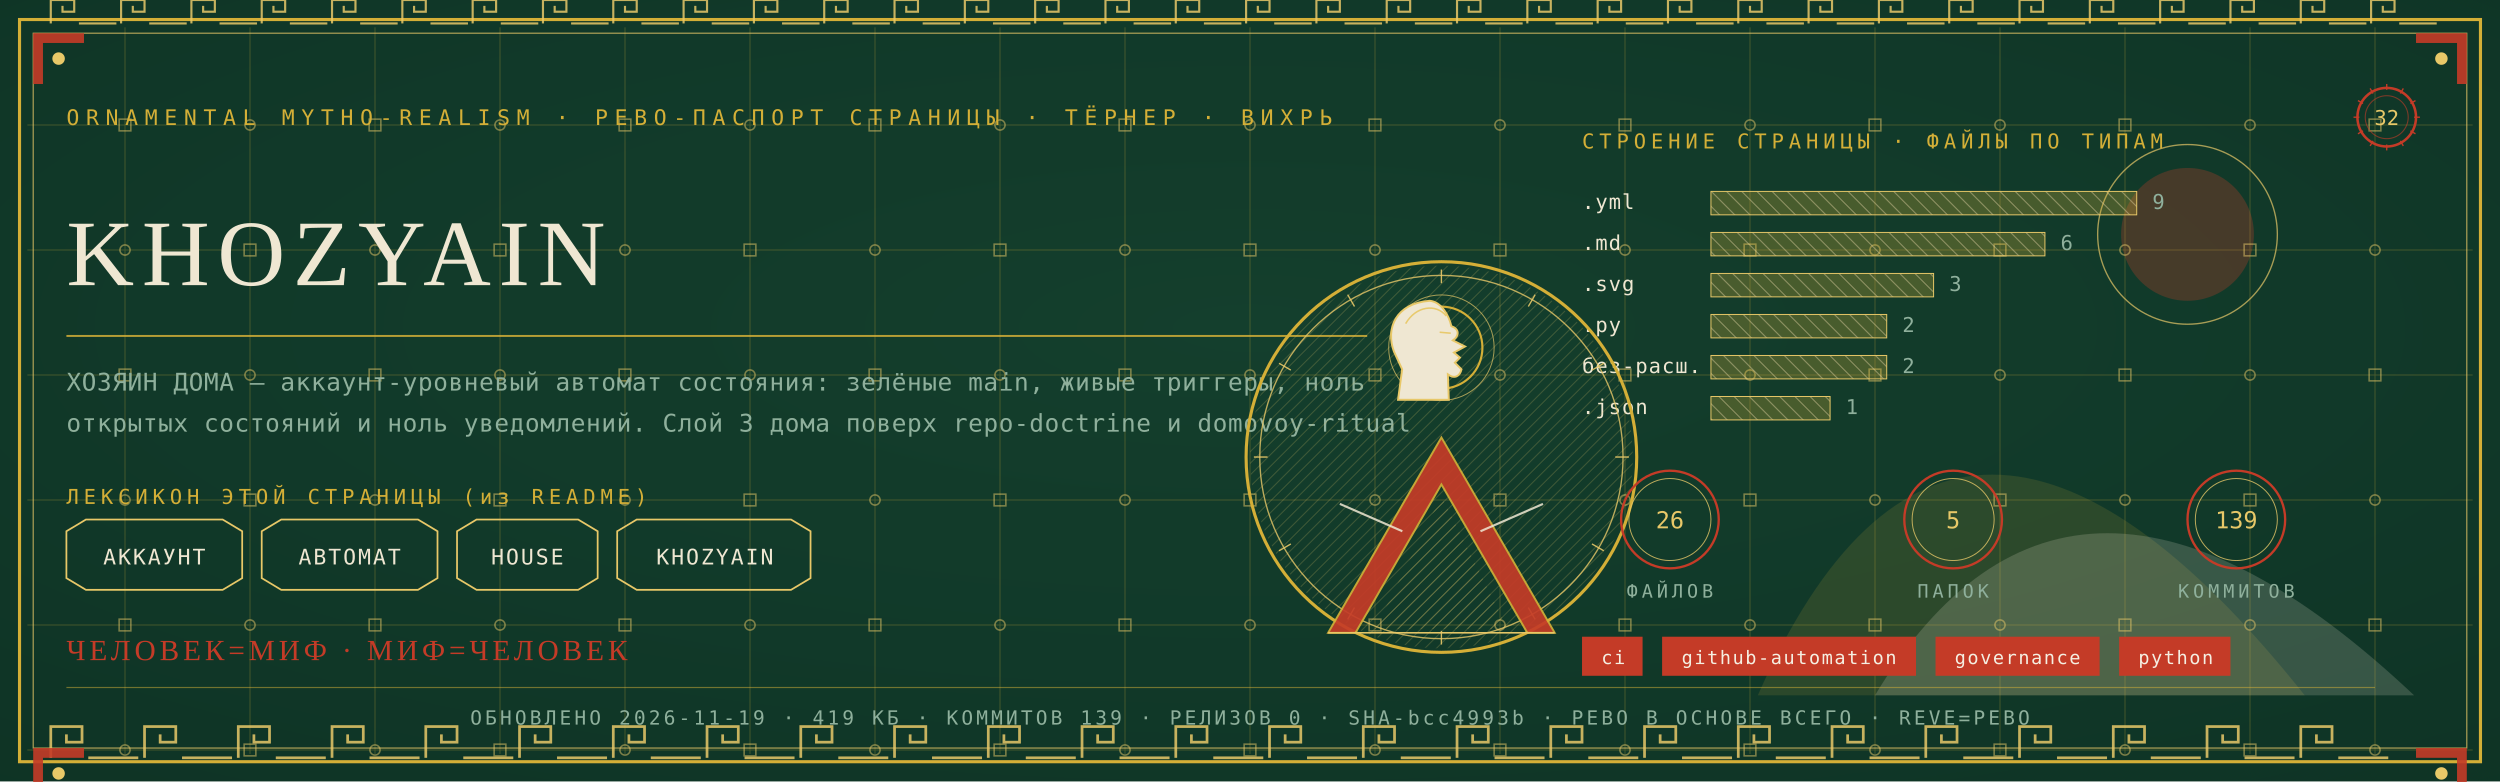
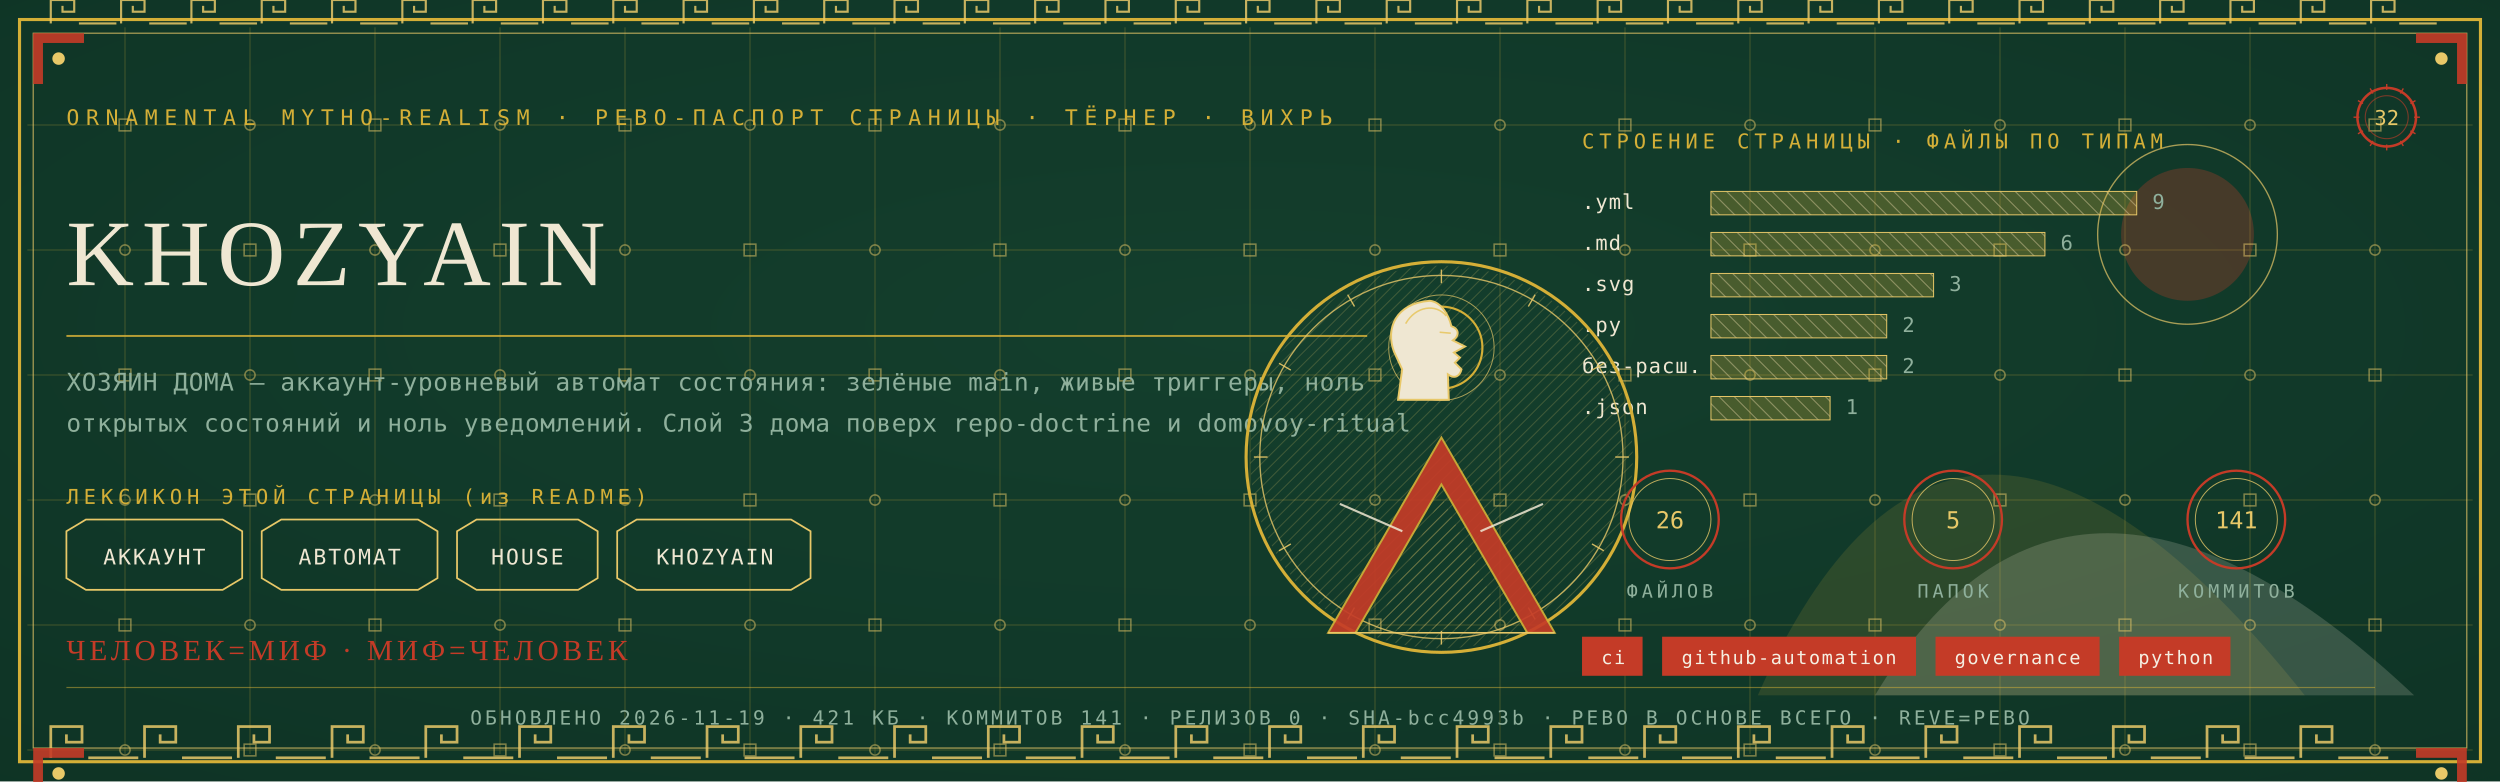
<svg xmlns="http://www.w3.org/2000/svg" viewBox="0 0 1280 400" width="1280" height="400">
  <defs>
    <radialGradient id="rp32" cx="0.5" cy="0.42" r="1.1">
      <stop offset="0" stop-color="#14402E" />
      <stop offset="1" stop-color="#0C2E21" />
    </radialGradient>
    <pattern id="hatchm" width="4.2" height="4.2" patternUnits="userSpaceOnUse" patternTransform="rotate(45)">
      <rect width="4.2" height="4.2" fill="none" />
      <line x1="0" y1="0" x2="0" y2="4.2" stroke="#E8C868" stroke-width="0.5" />
    </pattern>
    <pattern id="hatchv" width="5.5" height="5.5" patternUnits="userSpaceOnUse" patternTransform="rotate(-45)">
      <rect width="5.5" height="5.5" fill="none" />
      <line x1="0" y1="0" x2="0" y2="5.5" stroke="#EFE7D2" stroke-width="0.5" />
    </pattern>
  </defs>
  <rect width="1280" height="400" fill="#0C2E21" />
  <rect width="1280" height="400" fill="url(#rp32)" opacity="0.94" />
  <path d="M 900 356 Q 1000 130 1180 356 Z" fill="#D4AF37" opacity="0.14" />
  <path d="M 960 356 Q 1060 190 1236 356 Z" fill="#EFE7D2" opacity="0.18" />
  <circle cx="1120" cy="120" r="34" fill="#C43B27" opacity="0.30" />
  <circle cx="1120" cy="120" r="46" fill="none" stroke="#E8C868" stroke-width="0.7" opacity="0.7" />
  <g stroke="#D4AF37" stroke-width="0.45" opacity="0.30">
    <line x1="64" y1="14" x2="64" y2="386" />
    <line x1="128" y1="14" x2="128" y2="386" />
    <line x1="192" y1="14" x2="192" y2="386" />
    <line x1="256" y1="14" x2="256" y2="386" />
    <line x1="320" y1="14" x2="320" y2="386" />
    <line x1="384" y1="14" x2="384" y2="386" />
    <line x1="448" y1="14" x2="448" y2="386" />
    <line x1="512" y1="14" x2="512" y2="386" />
    <line x1="576" y1="14" x2="576" y2="386" />
    <line x1="640" y1="14" x2="640" y2="386" />
    <line x1="704" y1="14" x2="704" y2="386" />
    <line x1="768" y1="14" x2="768" y2="386" />
    <line x1="832" y1="14" x2="832" y2="386" />
    <line x1="896" y1="14" x2="896" y2="386" />
    <line x1="960" y1="14" x2="960" y2="386" />
    <line x1="1024" y1="14" x2="1024" y2="386" />
    <line x1="1088" y1="14" x2="1088" y2="386" />
    <line x1="1152" y1="14" x2="1152" y2="386" />
    <line x1="1216" y1="14" x2="1216" y2="386" />
    <line x1="14" y1="64" x2="1266" y2="64" />
    <line x1="14" y1="128" x2="1266" y2="128" />
    <line x1="14" y1="192" x2="1266" y2="192" />
    <line x1="14" y1="256" x2="1266" y2="256" />
    <line x1="14" y1="320" x2="1266" y2="320" />
    <line x1="14" y1="384" x2="1266" y2="384" />
  </g>
  <g fill="none" stroke="#E8C868" stroke-width="0.8" opacity="0.5">
    <rect x="61" y="61" width="6" height="6" />
    <circle cx="64" cy="128" r="2.6" />
    <rect x="61" y="189" width="6" height="6" />
    <circle cx="64" cy="256" r="2.6" />
    <rect x="61" y="317" width="6" height="6" />
    <circle cx="64" cy="384" r="2.6" />
    <circle cx="128" cy="64" r="2.6" />
    <rect x="125" y="125" width="6" height="6" />
    <circle cx="128" cy="192" r="2.6" />
    <rect x="125" y="253" width="6" height="6" />
    <circle cx="128" cy="320" r="2.6" />
    <rect x="125" y="381" width="6" height="6" />
    <rect x="189" y="61" width="6" height="6" />
    <circle cx="192" cy="128" r="2.6" />
    <rect x="189" y="189" width="6" height="6" />
    <circle cx="192" cy="256" r="2.6" />
    <rect x="189" y="317" width="6" height="6" />
    <circle cx="192" cy="384" r="2.6" />
    <circle cx="256" cy="64" r="2.6" />
    <rect x="253" y="125" width="6" height="6" />
    <circle cx="256" cy="192" r="2.6" />
    <rect x="253" y="253" width="6" height="6" />
    <circle cx="256" cy="320" r="2.6" />
    <rect x="253" y="381" width="6" height="6" />
    <rect x="317" y="61" width="6" height="6" />
    <circle cx="320" cy="128" r="2.6" />
    <rect x="317" y="189" width="6" height="6" />
    <circle cx="320" cy="256" r="2.6" />
    <rect x="317" y="317" width="6" height="6" />
    <circle cx="320" cy="384" r="2.6" />
    <circle cx="384" cy="64" r="2.6" />
    <rect x="381" y="125" width="6" height="6" />
    <circle cx="384" cy="192" r="2.6" />
    <rect x="381" y="253" width="6" height="6" />
    <circle cx="384" cy="320" r="2.6" />
    <rect x="381" y="381" width="6" height="6" />
    <rect x="445" y="61" width="6" height="6" />
    <circle cx="448" cy="128" r="2.6" />
    <rect x="445" y="189" width="6" height="6" />
    <circle cx="448" cy="256" r="2.6" />
    <rect x="445" y="317" width="6" height="6" />
    <circle cx="448" cy="384" r="2.6" />
    <circle cx="512" cy="64" r="2.6" />
    <rect x="509" y="125" width="6" height="6" />
    <circle cx="512" cy="192" r="2.6" />
    <rect x="509" y="253" width="6" height="6" />
    <circle cx="512" cy="320" r="2.6" />
    <rect x="509" y="381" width="6" height="6" />
    <rect x="573" y="61" width="6" height="6" />
    <circle cx="576" cy="128" r="2.6" />
    <rect x="573" y="189" width="6" height="6" />
    <circle cx="576" cy="256" r="2.6" />
    <rect x="573" y="317" width="6" height="6" />
    <circle cx="576" cy="384" r="2.6" />
    <circle cx="640" cy="64" r="2.6" />
    <rect x="637" y="125" width="6" height="6" />
    <circle cx="640" cy="192" r="2.6" />
    <rect x="637" y="253" width="6" height="6" />
    <circle cx="640" cy="320" r="2.6" />
    <rect x="637" y="381" width="6" height="6" />
    <rect x="701" y="61" width="6" height="6" />
    <circle cx="704" cy="128" r="2.6" />
    <rect x="701" y="189" width="6" height="6" />
    <circle cx="704" cy="256" r="2.6" />
    <rect x="701" y="317" width="6" height="6" />
    <circle cx="704" cy="384" r="2.6" />
    <circle cx="768" cy="64" r="2.6" />
    <rect x="765" y="125" width="6" height="6" />
    <circle cx="768" cy="192" r="2.6" />
    <rect x="765" y="253" width="6" height="6" />
    <circle cx="768" cy="320" r="2.6" />
    <rect x="765" y="381" width="6" height="6" />
    <rect x="829" y="61" width="6" height="6" />
    <circle cx="832" cy="128" r="2.6" />
    <rect x="829" y="189" width="6" height="6" />
    <circle cx="832" cy="256" r="2.6" />
    <rect x="829" y="317" width="6" height="6" />
    <circle cx="832" cy="384" r="2.6" />
    <circle cx="896" cy="64" r="2.6" />
    <rect x="893" y="125" width="6" height="6" />
    <circle cx="896" cy="192" r="2.6" />
    <rect x="893" y="253" width="6" height="6" />
    <circle cx="896" cy="320" r="2.6" />
    <rect x="893" y="381" width="6" height="6" />
    <rect x="957" y="61" width="6" height="6" />
    <circle cx="960" cy="128" r="2.6" />
    <rect x="957" y="189" width="6" height="6" />
    <circle cx="960" cy="256" r="2.6" />
    <rect x="957" y="317" width="6" height="6" />
    <circle cx="960" cy="384" r="2.6" />
    <circle cx="1024" cy="64" r="2.6" />
    <rect x="1021" y="125" width="6" height="6" />
    <circle cx="1024" cy="192" r="2.6" />
    <rect x="1021" y="253" width="6" height="6" />
    <circle cx="1024" cy="320" r="2.6" />
    <rect x="1021" y="381" width="6" height="6" />
    <rect x="1085" y="61" width="6" height="6" />
    <circle cx="1088" cy="128" r="2.6" />
    <rect x="1085" y="189" width="6" height="6" />
    <circle cx="1088" cy="256" r="2.6" />
    <rect x="1085" y="317" width="6" height="6" />
    <circle cx="1088" cy="384" r="2.6" />
    <circle cx="1152" cy="64" r="2.6" />
    <rect x="1149" y="125" width="6" height="6" />
    <circle cx="1152" cy="192" r="2.6" />
    <rect x="1149" y="253" width="6" height="6" />
    <circle cx="1152" cy="320" r="2.6" />
    <rect x="1149" y="381" width="6" height="6" />
    <rect x="1213" y="61" width="6" height="6" />
    <circle cx="1216" cy="128" r="2.6" />
    <rect x="1213" y="189" width="6" height="6" />
    <circle cx="1216" cy="256" r="2.6" />
    <rect x="1213" y="317" width="6" height="6" />
    <circle cx="1216" cy="384" r="2.6" />
  </g>
  <rect x="10" y="10" width="1260" height="380" fill="none" stroke="#D4AF37" stroke-width="1.6" />
  <rect x="17" y="17" width="1246" height="366" fill="none" stroke="#E8C868" stroke-width="0.6" opacity="0.75" />
  <g fill="none" stroke="#E8C868" stroke-width="1.4" opacity="0.85">
    <path d="M 26 388 L 26 372 L 42 372 L 42 380.0 L 34.0 380.0 L 34.0 376.0" />
    <line x1="45.2" y1="388" x2="70.8" y2="388" />
    <path d="M 74 388 L 74 372 L 90 372 L 90 380.0 L 82.0 380.0 L 82.0 376.0" />
    <line x1="93.2" y1="388" x2="118.8" y2="388" />
    <path d="M 122 388 L 122 372 L 138 372 L 138 380.0 L 130.0 380.0 L 130.0 376.0" />
    <line x1="141.2" y1="388" x2="166.8" y2="388" />
    <path d="M 170 388 L 170 372 L 186 372 L 186 380.0 L 178.0 380.0 L 178.0 376.0" />
    <line x1="189.2" y1="388" x2="214.8" y2="388" />
    <path d="M 218 388 L 218 372 L 234 372 L 234 380.0 L 226.0 380.0 L 226.0 376.0" />
    <line x1="237.2" y1="388" x2="262.8" y2="388" />
    <path d="M 266 388 L 266 372 L 282 372 L 282 380.0 L 274.0 380.0 L 274.0 376.0" />
    <line x1="285.2" y1="388" x2="310.8" y2="388" />
    <path d="M 314 388 L 314 372 L 330 372 L 330 380.0 L 322.0 380.0 L 322.0 376.0" />
    <line x1="333.2" y1="388" x2="358.8" y2="388" />
    <path d="M 362 388 L 362 372 L 378 372 L 378 380.0 L 370.0 380.0 L 370.0 376.0" />
    <line x1="381.2" y1="388" x2="406.8" y2="388" />
    <path d="M 410 388 L 410 372 L 426 372 L 426 380.0 L 418.0 380.0 L 418.0 376.0" />
    <line x1="429.2" y1="388" x2="454.8" y2="388" />
    <path d="M 458 388 L 458 372 L 474 372 L 474 380.0 L 466.0 380.0 L 466.0 376.0" />
    <line x1="477.2" y1="388" x2="502.8" y2="388" />
    <path d="M 506 388 L 506 372 L 522 372 L 522 380.0 L 514.0 380.0 L 514.0 376.0" />
    <line x1="525.2" y1="388" x2="550.8" y2="388" />
    <path d="M 554 388 L 554 372 L 570 372 L 570 380.0 L 562.0 380.0 L 562.0 376.0" />
    <line x1="573.2" y1="388" x2="598.8" y2="388" />
    <path d="M 602 388 L 602 372 L 618 372 L 618 380.0 L 610.0 380.0 L 610.0 376.0" />
    <line x1="621.2" y1="388" x2="646.8" y2="388" />
    <path d="M 650 388 L 650 372 L 666 372 L 666 380.0 L 658.0 380.0 L 658.0 376.0" />
    <line x1="669.2" y1="388" x2="694.8" y2="388" />
    <path d="M 698 388 L 698 372 L 714 372 L 714 380.0 L 706.0 380.0 L 706.0 376.0" />
    <line x1="717.2" y1="388" x2="742.8" y2="388" />
    <path d="M 746 388 L 746 372 L 762 372 L 762 380.0 L 754.0 380.0 L 754.0 376.0" />
    <line x1="765.2" y1="388" x2="790.8" y2="388" />
    <path d="M 794 388 L 794 372 L 810 372 L 810 380.0 L 802.0 380.0 L 802.0 376.0" />
    <line x1="813.2" y1="388" x2="838.8" y2="388" />
    <path d="M 842 388 L 842 372 L 858 372 L 858 380.0 L 850.0 380.0 L 850.0 376.0" />
    <line x1="861.2" y1="388" x2="886.8" y2="388" />
    <path d="M 890 388 L 890 372 L 906 372 L 906 380.0 L 898.0 380.0 L 898.0 376.0" />
    <line x1="909.2" y1="388" x2="934.8" y2="388" />
    <path d="M 938 388 L 938 372 L 954 372 L 954 380.0 L 946.0 380.0 L 946.0 376.0" />
    <line x1="957.2" y1="388" x2="982.8" y2="388" />
    <path d="M 986 388 L 986 372 L 1002 372 L 1002 380.0 L 994.0 380.0 L 994.0 376.0" />
    <line x1="1005.2" y1="388" x2="1030.8" y2="388" />
    <path d="M 1034 388 L 1034 372 L 1050 372 L 1050 380.0 L 1042.0 380.0 L 1042.0 376.0" />
    <line x1="1053.2" y1="388" x2="1078.8" y2="388" />
    <path d="M 1082 388 L 1082 372 L 1098 372 L 1098 380.0 L 1090.0 380.0 L 1090.0 376.0" />
    <line x1="1101.2" y1="388" x2="1126.8" y2="388" />
    <path d="M 1130 388 L 1130 372 L 1146 372 L 1146 380.0 L 1138.0 380.0 L 1138.0 376.0" />
    <line x1="1149.2" y1="388" x2="1174.8" y2="388" />
    <path d="M 1178 388 L 1178 372 L 1194 372 L 1194 380.0 L 1186.0 380.0 L 1186.0 376.0" />
    <line x1="1197.2" y1="388" x2="1222.8" y2="388" />
  </g>
  <g fill="none" stroke="#E8C868" stroke-width="1.1" opacity="0.85">
    <path d="M 26 12 L 26 0 L 38 0 L 38 6.0 L 32.0 6.0 L 32.0 3.0" />
    <line x1="40.4" y1="12" x2="59.6" y2="12" />
    <path d="M 62 12 L 62 0 L 74 0 L 74 6.0 L 68.0 6.0 L 68.0 3.0" />
    <line x1="76.4" y1="12" x2="95.6" y2="12" />
    <path d="M 98 12 L 98 0 L 110 0 L 110 6.0 L 104.0 6.0 L 104.0 3.0" />
    <line x1="112.4" y1="12" x2="131.6" y2="12" />
    <path d="M 134 12 L 134 0 L 146 0 L 146 6.0 L 140.0 6.0 L 140.0 3.0" />
    <line x1="148.4" y1="12" x2="167.6" y2="12" />
    <path d="M 170 12 L 170 0 L 182 0 L 182 6.0 L 176.0 6.0 L 176.0 3.0" />
    <line x1="184.4" y1="12" x2="203.6" y2="12" />
    <path d="M 206 12 L 206 0 L 218 0 L 218 6.0 L 212.0 6.0 L 212.0 3.0" />
    <line x1="220.4" y1="12" x2="239.6" y2="12" />
    <path d="M 242 12 L 242 0 L 254 0 L 254 6.0 L 248.0 6.0 L 248.0 3.0" />
    <line x1="256.4" y1="12" x2="275.6" y2="12" />
    <path d="M 278 12 L 278 0 L 290 0 L 290 6.0 L 284.0 6.0 L 284.0 3.0" />
    <line x1="292.4" y1="12" x2="311.6" y2="12" />
    <path d="M 314 12 L 314 0 L 326 0 L 326 6.0 L 320.0 6.0 L 320.0 3.0" />
    <line x1="328.4" y1="12" x2="347.6" y2="12" />
    <path d="M 350 12 L 350 0 L 362 0 L 362 6.0 L 356.0 6.0 L 356.0 3.0" />
    <line x1="364.4" y1="12" x2="383.6" y2="12" />
    <path d="M 386 12 L 386 0 L 398 0 L 398 6.0 L 392.0 6.0 L 392.0 3.0" />
    <line x1="400.4" y1="12" x2="419.6" y2="12" />
    <path d="M 422 12 L 422 0 L 434 0 L 434 6.0 L 428.0 6.0 L 428.0 3.0" />
    <line x1="436.4" y1="12" x2="455.6" y2="12" />
    <path d="M 458 12 L 458 0 L 470 0 L 470 6.0 L 464.0 6.0 L 464.0 3.0" />
    <line x1="472.4" y1="12" x2="491.6" y2="12" />
    <path d="M 494 12 L 494 0 L 506 0 L 506 6.0 L 500.0 6.0 L 500.0 3.0" />
    <line x1="508.4" y1="12" x2="527.6" y2="12" />
    <path d="M 530 12 L 530 0 L 542 0 L 542 6.0 L 536.0 6.0 L 536.0 3.0" />
    <line x1="544.4" y1="12" x2="563.6" y2="12" />
    <path d="M 566 12 L 566 0 L 578 0 L 578 6.0 L 572.0 6.0 L 572.0 3.0" />
    <line x1="580.4" y1="12" x2="599.6" y2="12" />
    <path d="M 602 12 L 602 0 L 614 0 L 614 6.0 L 608.0 6.0 L 608.0 3.0" />
    <line x1="616.4" y1="12" x2="635.6" y2="12" />
    <path d="M 638 12 L 638 0 L 650 0 L 650 6.0 L 644.0 6.0 L 644.0 3.0" />
    <line x1="652.4" y1="12" x2="671.6" y2="12" />
    <path d="M 674 12 L 674 0 L 686 0 L 686 6.0 L 680.0 6.0 L 680.0 3.0" />
    <line x1="688.4" y1="12" x2="707.6" y2="12" />
    <path d="M 710 12 L 710 0 L 722 0 L 722 6.0 L 716.0 6.0 L 716.0 3.0" />
    <line x1="724.4" y1="12" x2="743.6" y2="12" />
    <path d="M 746 12 L 746 0 L 758 0 L 758 6.0 L 752.0 6.0 L 752.0 3.0" />
    <line x1="760.4" y1="12" x2="779.6" y2="12" />
    <path d="M 782 12 L 782 0 L 794 0 L 794 6.0 L 788.0 6.0 L 788.0 3.0" />
    <line x1="796.4" y1="12" x2="815.6" y2="12" />
    <path d="M 818 12 L 818 0 L 830 0 L 830 6.0 L 824.0 6.0 L 824.0 3.0" />
    <line x1="832.4" y1="12" x2="851.6" y2="12" />
    <path d="M 854 12 L 854 0 L 866 0 L 866 6.0 L 860.0 6.0 L 860.0 3.0" />
    <line x1="868.4" y1="12" x2="887.6" y2="12" />
    <path d="M 890 12 L 890 0 L 902 0 L 902 6.0 L 896.0 6.0 L 896.0 3.0" />
    <line x1="904.4" y1="12" x2="923.6" y2="12" />
    <path d="M 926 12 L 926 0 L 938 0 L 938 6.0 L 932.0 6.0 L 932.0 3.0" />
    <line x1="940.4" y1="12" x2="959.6" y2="12" />
    <path d="M 962 12 L 962 0 L 974 0 L 974 6.0 L 968.0 6.0 L 968.0 3.0" />
    <line x1="976.4" y1="12" x2="995.6" y2="12" />
    <path d="M 998 12 L 998 0 L 1010 0 L 1010 6.0 L 1004.0 6.0 L 1004.0 3.0" />
    <line x1="1012.4" y1="12" x2="1031.6" y2="12" />
    <path d="M 1034 12 L 1034 0 L 1046 0 L 1046 6.0 L 1040.0 6.0 L 1040.0 3.0" />
    <line x1="1048.4" y1="12" x2="1067.6" y2="12" />
    <path d="M 1070 12 L 1070 0 L 1082 0 L 1082 6.0 L 1076.0 6.0 L 1076.0 3.0" />
    <line x1="1084.4" y1="12" x2="1103.6" y2="12" />
    <path d="M 1106 12 L 1106 0 L 1118 0 L 1118 6.0 L 1112.0 6.0 L 1112.0 3.0" />
    <line x1="1120.4" y1="12" x2="1139.6" y2="12" />
    <path d="M 1142 12 L 1142 0 L 1154 0 L 1154 6.0 L 1148.0 6.0 L 1148.0 3.0" />
    <line x1="1156.4" y1="12" x2="1175.6" y2="12" />
    <path d="M 1178 12 L 1178 0 L 1190 0 L 1190 6.0 L 1184.0 6.0 L 1184.0 3.0" />
    <line x1="1192.4" y1="12" x2="1211.6" y2="12" />
    <path d="M 1214 12 L 1214 0 L 1226 0 L 1226 6.0 L 1220.0 6.0 L 1220.0 3.0" />
    <line x1="1228.4" y1="12" x2="1247.6" y2="12" />
  </g>
  <g transform="translate(17,17) scale(1,1)">
    <path d="M 0 0 L 26 0 L 26 5 L 5 5 L 5 26 L 0 26 Z" fill="#C43B27" opacity="0.9" />
    <circle cx="13" cy="13" r="3.2" fill="#E8C868" />
  </g>
  <g transform="translate(1263,17) scale(-1,1)">
    <path d="M 0 0 L 26 0 L 26 5 L 5 5 L 5 26 L 0 26 Z" fill="#C43B27" opacity="0.9" />
    <circle cx="13" cy="13" r="3.2" fill="#E8C868" />
  </g>
  <g transform="translate(17,383) scale(1,1)">
    <path d="M 0 0 L 26 0 L 26 5 L 5 5 L 5 26 L 0 26 Z" fill="#C43B27" opacity="0.9" />
    <circle cx="13" cy="13" r="3.2" fill="#E8C868" />
  </g>
  <g transform="translate(1263,383) scale(-1,1)">
    <path d="M 0 0 L 26 0 L 26 5 L 5 5 L 5 26 L 0 26 Z" fill="#C43B27" opacity="0.9" />
    <circle cx="13" cy="13" r="3.2" fill="#E8C868" />
  </g>
  <text x="34" y="64" font-family="'Cascadia Mono', ui-monospace, Consolas, monospace" font-size="11" fill="#D4AF37" letter-spacing="3.4">ORNAMENTAL MYTHO-REALISM · РЕВО-ПАСПОРТ СТРАНИЦЫ · ТЁРНЕР · ВИХРЬ</text>
  <g transform="translate(1222,60)">
    <circle r="15" fill="none" stroke="#C43B27" stroke-width="1.3" />
    <circle r="11" fill="none" stroke="#C43B27" stroke-width="0.55" opacity="0.6" />
    <text y="4" text-anchor="middle" font-family="'Cascadia Mono', ui-monospace, Consolas, monospace" font-size="10.5" fill="#E8C868">32</text>
    <g stroke="#C43B27" stroke-width="0.7">
      <line x1="0" y1="-17" x2="0" y2="-14" transform="rotate(0)" />
      <line x1="0" y1="-17" x2="0" y2="-14" transform="rotate(30)" />
      <line x1="0" y1="-17" x2="0" y2="-14" transform="rotate(60)" />
      <line x1="0" y1="-17" x2="0" y2="-14" transform="rotate(90)" />
      <line x1="0" y1="-17" x2="0" y2="-14" transform="rotate(120)" />
      <line x1="0" y1="-17" x2="0" y2="-14" transform="rotate(150)" />
      <line x1="0" y1="-17" x2="0" y2="-14" transform="rotate(180)" />
      <line x1="0" y1="-17" x2="0" y2="-14" transform="rotate(210)" />
      <line x1="0" y1="-17" x2="0" y2="-14" transform="rotate(240)" />
      <line x1="0" y1="-17" x2="0" y2="-14" transform="rotate(270)" />
      <line x1="0" y1="-17" x2="0" y2="-14" transform="rotate(300)" />
      <line x1="0" y1="-17" x2="0" y2="-14" transform="rotate(330)" />
    </g>
  </g>
  <text x="34" y="146" font-family="Georgia, 'Times New Roman', serif" font-size="48.0" fill="#EFE7D2" letter-spacing="4">KHOZYAIN</text>
  <line x1="34" y1="172" x2="700" y2="172" stroke="#D4AF37" stroke-width="1" opacity="0.85" />
  <text x="34" y="200" font-family="'Cascadia Mono', ui-monospace, Consolas, monospace" font-size="12.5" fill="#8FB09C" letter-spacing="0.3">ХОЗЯИН ДОМА — аккаунт-уровневый автомат состояния: зелёные main, живые триггеры, ноль</text>
  <text x="34" y="221" font-family="'Cascadia Mono', ui-monospace, Consolas, monospace" font-size="12.5" fill="#8FB09C" letter-spacing="0.3">открытых состояний и ноль уведомлений. Слой 3 дома поверх repo-doctrine и domovoy-ritual</text>
  <text x="34" y="258" font-family="'Cascadia Mono', ui-monospace, Consolas, monospace" font-size="10.5" fill="#D4AF37" letter-spacing="2.5">ЛЕКСИКОН ЭТОЙ СТРАНИЦЫ (из README)</text>
  <path d="M 34 272 L 44 266 L 114 266 L 124 272 L 124 296 L 114 302 L 44 302 L 34 296 Z" fill="none" stroke="#E8C868" stroke-width="0.9" />
  <text x="79" y="289" text-anchor="middle" font-family="'Cascadia Mono', ui-monospace, Consolas, monospace" font-size="11" fill="#EFE7D2" letter-spacing="1">АККАУНТ</text>
  <path d="M 134 272 L 144 266 L 214 266 L 224 272 L 224 296 L 214 302 L 144 302 L 134 296 Z" fill="none" stroke="#E8C868" stroke-width="0.9" />
  <text x="179" y="289" text-anchor="middle" font-family="'Cascadia Mono', ui-monospace, Consolas, monospace" font-size="11" fill="#EFE7D2" letter-spacing="1">АВТОМАТ</text>
  <path d="M 234 272 L 244 266 L 296 266 L 306 272 L 306 296 L 296 302 L 244 302 L 234 296 Z" fill="none" stroke="#E8C868" stroke-width="0.9" />
  <text x="270" y="289" text-anchor="middle" font-family="'Cascadia Mono', ui-monospace, Consolas, monospace" font-size="11" fill="#EFE7D2" letter-spacing="1">HOUSE</text>
  <path d="M 316 272 L 326 266 L 405 266 L 415 272 L 415 296 L 405 302 L 326 302 L 316 296 Z" fill="none" stroke="#E8C868" stroke-width="0.9" />
  <text x="366" y="289" text-anchor="middle" font-family="'Cascadia Mono', ui-monospace, Consolas, monospace" font-size="11" fill="#EFE7D2" letter-spacing="1">KHOZYAIN</text>
  <text x="810" y="76" font-family="'Cascadia Mono', ui-monospace, Consolas, monospace" font-size="10.5" fill="#D4AF37" letter-spacing="2.5">СТРОЕНИЕ СТРАНИЦЫ · ФАЙЛЫ ПО ТИПАМ</text>
  <text x="810" y="107" font-family="'Cascadia Mono', ui-monospace, Consolas, monospace" font-size="10.5" fill="#EFE7D2" letter-spacing="0.5">.yml</text>
  <rect x="876" y="98" width="218" height="12" fill="url(#hatchv)" opacity="0.9" />
  <rect x="876" y="98" width="218" height="12" fill="#D4AF37" opacity="0.28" />
  <rect x="876" y="98" width="218" height="12" fill="none" stroke="#E8C868" stroke-width="0.5" />
  <text x="1102" y="107" font-family="'Cascadia Mono', ui-monospace, Consolas, monospace" font-size="10.5" fill="#8FB09C">9</text>
  <text x="810" y="128" font-family="'Cascadia Mono', ui-monospace, Consolas, monospace" font-size="10.5" fill="#EFE7D2" letter-spacing="0.5">.md</text>
  <rect x="876" y="119" width="171" height="12" fill="url(#hatchv)" opacity="0.9" />
  <rect x="876" y="119" width="171" height="12" fill="#D4AF37" opacity="0.28" />
  <rect x="876" y="119" width="171" height="12" fill="none" stroke="#E8C868" stroke-width="0.5" />
  <text x="1055" y="128" font-family="'Cascadia Mono', ui-monospace, Consolas, monospace" font-size="10.5" fill="#8FB09C">6</text>
  <text x="810" y="149" font-family="'Cascadia Mono', ui-monospace, Consolas, monospace" font-size="10.5" fill="#EFE7D2" letter-spacing="0.5">.svg</text>
  <rect x="876" y="140" width="114" height="12" fill="url(#hatchv)" opacity="0.9" />
  <rect x="876" y="140" width="114" height="12" fill="#D4AF37" opacity="0.28" />
  <rect x="876" y="140" width="114" height="12" fill="none" stroke="#E8C868" stroke-width="0.5" />
  <text x="998" y="149" font-family="'Cascadia Mono', ui-monospace, Consolas, monospace" font-size="10.5" fill="#8FB09C">3</text>
  <text x="810" y="170" font-family="'Cascadia Mono', ui-monospace, Consolas, monospace" font-size="10.5" fill="#EFE7D2" letter-spacing="0.5">.py</text>
  <rect x="876" y="161" width="90" height="12" fill="url(#hatchv)" opacity="0.9" />
  <rect x="876" y="161" width="90" height="12" fill="#D4AF37" opacity="0.28" />
  <rect x="876" y="161" width="90" height="12" fill="none" stroke="#E8C868" stroke-width="0.5" />
  <text x="974" y="170" font-family="'Cascadia Mono', ui-monospace, Consolas, monospace" font-size="10.5" fill="#8FB09C">2</text>
  <text x="810" y="191" font-family="'Cascadia Mono', ui-monospace, Consolas, monospace" font-size="10.5" fill="#EFE7D2" letter-spacing="0.5">без-расш.</text>
  <rect x="876" y="182" width="90" height="12" fill="url(#hatchv)" opacity="0.9" />
  <rect x="876" y="182" width="90" height="12" fill="#D4AF37" opacity="0.28" />
  <rect x="876" y="182" width="90" height="12" fill="none" stroke="#E8C868" stroke-width="0.5" />
  <text x="974" y="191" font-family="'Cascadia Mono', ui-monospace, Consolas, monospace" font-size="10.5" fill="#8FB09C">2</text>
  <text x="810" y="212" font-family="'Cascadia Mono', ui-monospace, Consolas, monospace" font-size="10.5" fill="#EFE7D2" letter-spacing="0.5">.json</text>
  <rect x="876" y="203" width="61" height="12" fill="url(#hatchv)" opacity="0.9" />
  <rect x="876" y="203" width="61" height="12" fill="#D4AF37" opacity="0.28" />
  <rect x="876" y="203" width="61" height="12" fill="none" stroke="#E8C868" stroke-width="0.5" />
  <text x="945" y="212" font-family="'Cascadia Mono', ui-monospace, Consolas, monospace" font-size="10.5" fill="#8FB09C">1</text>
  <g transform="translate(738,234)">
    <circle r="100" fill="none" stroke="#D4AF37" stroke-width="1.6" />
    <circle r="93" fill="none" stroke="#E8C868" stroke-width="0.7" opacity="0.8" />
    <circle r="98" fill="url(#hatchm)" opacity="0.4" />
    <g stroke="#E8C868" stroke-width="0.7" opacity="0.9">
      <line x1="0" y1="-96" x2="0" y2="-89" transform="rotate(0)" />
      <line x1="0" y1="-96" x2="0" y2="-89" transform="rotate(30)" />
      <line x1="0" y1="-96" x2="0" y2="-89" transform="rotate(60)" />
      <line x1="0" y1="-96" x2="0" y2="-89" transform="rotate(90)" />
      <line x1="0" y1="-96" x2="0" y2="-89" transform="rotate(120)" />
      <line x1="0" y1="-96" x2="0" y2="-89" transform="rotate(150)" />
      <line x1="0" y1="-96" x2="0" y2="-89" transform="rotate(180)" />
      <line x1="0" y1="-96" x2="0" y2="-89" transform="rotate(210)" />
      <line x1="0" y1="-96" x2="0" y2="-89" transform="rotate(240)" />
      <line x1="0" y1="-96" x2="0" y2="-89" transform="rotate(270)" />
      <line x1="0" y1="-96" x2="0" y2="-89" transform="rotate(300)" />
      <line x1="0" y1="-96" x2="0" y2="-89" transform="rotate(330)" />
    </g>
    <circle cy="-56" r="21" fill="none" stroke="#D4AF37" stroke-width="1.1" />
    <circle cy="-56" r="27" fill="none" stroke="#E8C868" stroke-width="0.5" opacity="0.7" />
    <path d="M -6.0 -80.0 C -23.5 -78.7 -28.7 -65.7 -24.3 -54.0 L -20.1 -44.9 L -22.2 -29.3 L 3.8 -29.3 L 3.3 -42.3 C 6.9 -39.7 9.5 -41.5 10.3 -44.9 L 6.9 -48.3 L 9.5 -50.9 L 6.4 -53.5 L 12.1 -56.6 L 5.9 -59.7 C 9.5 -62.3 9.0 -65.7 5.1 -67.0 C 3.8 -72.7 -0.1 -79.5 -6.0 -80.0 Z" fill="#EFE7D2" stroke="#E8C868" stroke-width="1.0" />
    <g fill="none" stroke="#E8C868" stroke-width="0.8" opacity="0.95">
      <path d="M -18.3 -68.3 C -13.1 -77.4 -2.7 -78.7 2.5 -72.2" />
      <path d="M -0.9 -63.9 L 4.8 -63.4" />
    </g>
    <path d="M -58.0 90.0 L 0 -10.0 L 58.0 90.0 L 44.0 90.0 L 0 14.0 L -44.0 90.0 Z" fill="#C43B27" opacity="0.92" stroke="#D4AF37" stroke-width="1.0" />
    <path d="M -34.0 88.0 L 0 20.0 L 34.0 88.0" fill="url(#hatchm)" opacity="0.5" stroke="none" />
    <path d="M -58.0 90.0 L 58.0 90.0" fill="none" stroke="#E8C868" stroke-width="0.8" />
    <path d="M -52.0 24.0 L -20.0 38.0" fill="none" stroke="#EFE7D2" stroke-width="1.1" opacity="0.85" />
    <path d="M 52.0 24.0 L 20.0 38.0" fill="none" stroke="#EFE7D2" stroke-width="1.1" opacity="0.85" />
  </g>
  <g transform="translate(855,266)">
    <circle r="25" fill="none" stroke="#C43B27" stroke-width="1.2" />
    <circle r="21" fill="none" stroke="#E8C868" stroke-width="0.5" opacity="0.8" />
    <text y="4.5" text-anchor="middle" font-family="'Cascadia Mono', ui-monospace, Consolas, monospace" font-size="12" fill="#E8C868">26</text>
    <text y="40" text-anchor="middle" font-family="'Cascadia Mono', ui-monospace, Consolas, monospace" font-size="9.5" fill="#8FB09C" letter-spacing="2">ФАЙЛОВ</text>
  </g>
  <g transform="translate(1000,266)">
    <circle r="25" fill="none" stroke="#C43B27" stroke-width="1.2" />
    <circle r="21" fill="none" stroke="#E8C868" stroke-width="0.5" opacity="0.8" />
    <text y="4.5" text-anchor="middle" font-family="'Cascadia Mono', ui-monospace, Consolas, monospace" font-size="12" fill="#E8C868">5</text>
    <text y="40" text-anchor="middle" font-family="'Cascadia Mono', ui-monospace, Consolas, monospace" font-size="9.5" fill="#8FB09C" letter-spacing="2">ПАПОК</text>
  </g>
  <g transform="translate(1145,266)">
    <circle r="25" fill="none" stroke="#C43B27" stroke-width="1.2" />
    <circle r="21" fill="none" stroke="#E8C868" stroke-width="0.5" opacity="0.8" />
-     <text y="4.5" text-anchor="middle" font-family="'Cascadia Mono', ui-monospace, Consolas, monospace" font-size="12" fill="#E8C868">139</text>
+     <text y="4.5" text-anchor="middle" font-family="'Cascadia Mono', ui-monospace, Consolas, monospace" font-size="12" fill="#E8C868">141</text>
    <text y="40" text-anchor="middle" font-family="'Cascadia Mono', ui-monospace, Consolas, monospace" font-size="9.5" fill="#8FB09C" letter-spacing="2">КОММИТОВ</text>
  </g>
  <rect x="810" y="326" rx="0" width="31" height="20" fill="#C43B27" />
  <text x="826" y="340" text-anchor="middle" font-family="'Cascadia Mono', ui-monospace, Consolas, monospace" font-size="9.5" fill="#F5EFE2" letter-spacing="0.8">ci</text>
  <rect x="851" y="326" rx="0" width="130" height="20" fill="#C43B27" />
  <text x="916" y="340" text-anchor="middle" font-family="'Cascadia Mono', ui-monospace, Consolas, monospace" font-size="9.5" fill="#F5EFE2" letter-spacing="0.8">github-automation</text>
  <rect x="991" y="326" rx="0" width="84" height="20" fill="#C43B27" />
  <text x="1033" y="340" text-anchor="middle" font-family="'Cascadia Mono', ui-monospace, Consolas, monospace" font-size="9.5" fill="#F5EFE2" letter-spacing="0.8">governance</text>
  <rect x="1085" y="326" rx="0" width="57" height="20" fill="#C43B27" />
  <text x="1114" y="340" text-anchor="middle" font-family="'Cascadia Mono', ui-monospace, Consolas, monospace" font-size="9.5" fill="#F5EFE2" letter-spacing="0.8">python</text>
  <text x="34" y="338" font-family="Georgia, 'Times New Roman', serif" font-size="15" fill="#C43B27" letter-spacing="2">ЧЕЛОВЕК=МИФ · МИФ=ЧЕЛОВЕК</text>
  <line x1="34" y1="352" x2="1216" y2="352" stroke="#D4AF37" stroke-width="0.6" opacity="0.5" />
-   <text x="640" y="371" text-anchor="middle" font-family="'Cascadia Mono', ui-monospace, Consolas, monospace" font-size="10" fill="#8FB09C" letter-spacing="1.6">ОБНОВЛЕНО 2026-11-19 · 419 КБ · КОММИТОВ 139 · РЕЛИЗОВ 0 · SHA-bcc4993b · РЕВО В ОСНОВЕ ВСЕГО · REVE=РЕВО</text>
+   <text x="640" y="371" text-anchor="middle" font-family="'Cascadia Mono', ui-monospace, Consolas, monospace" font-size="10" fill="#8FB09C" letter-spacing="1.6">ОБНОВЛЕНО 2026-11-19 · 421 КБ · КОММИТОВ 141 · РЕЛИЗОВ 0 · SHA-bcc4993b · РЕВО В ОСНОВЕ ВСЕГО · REVE=РЕВО</text>
</svg>
